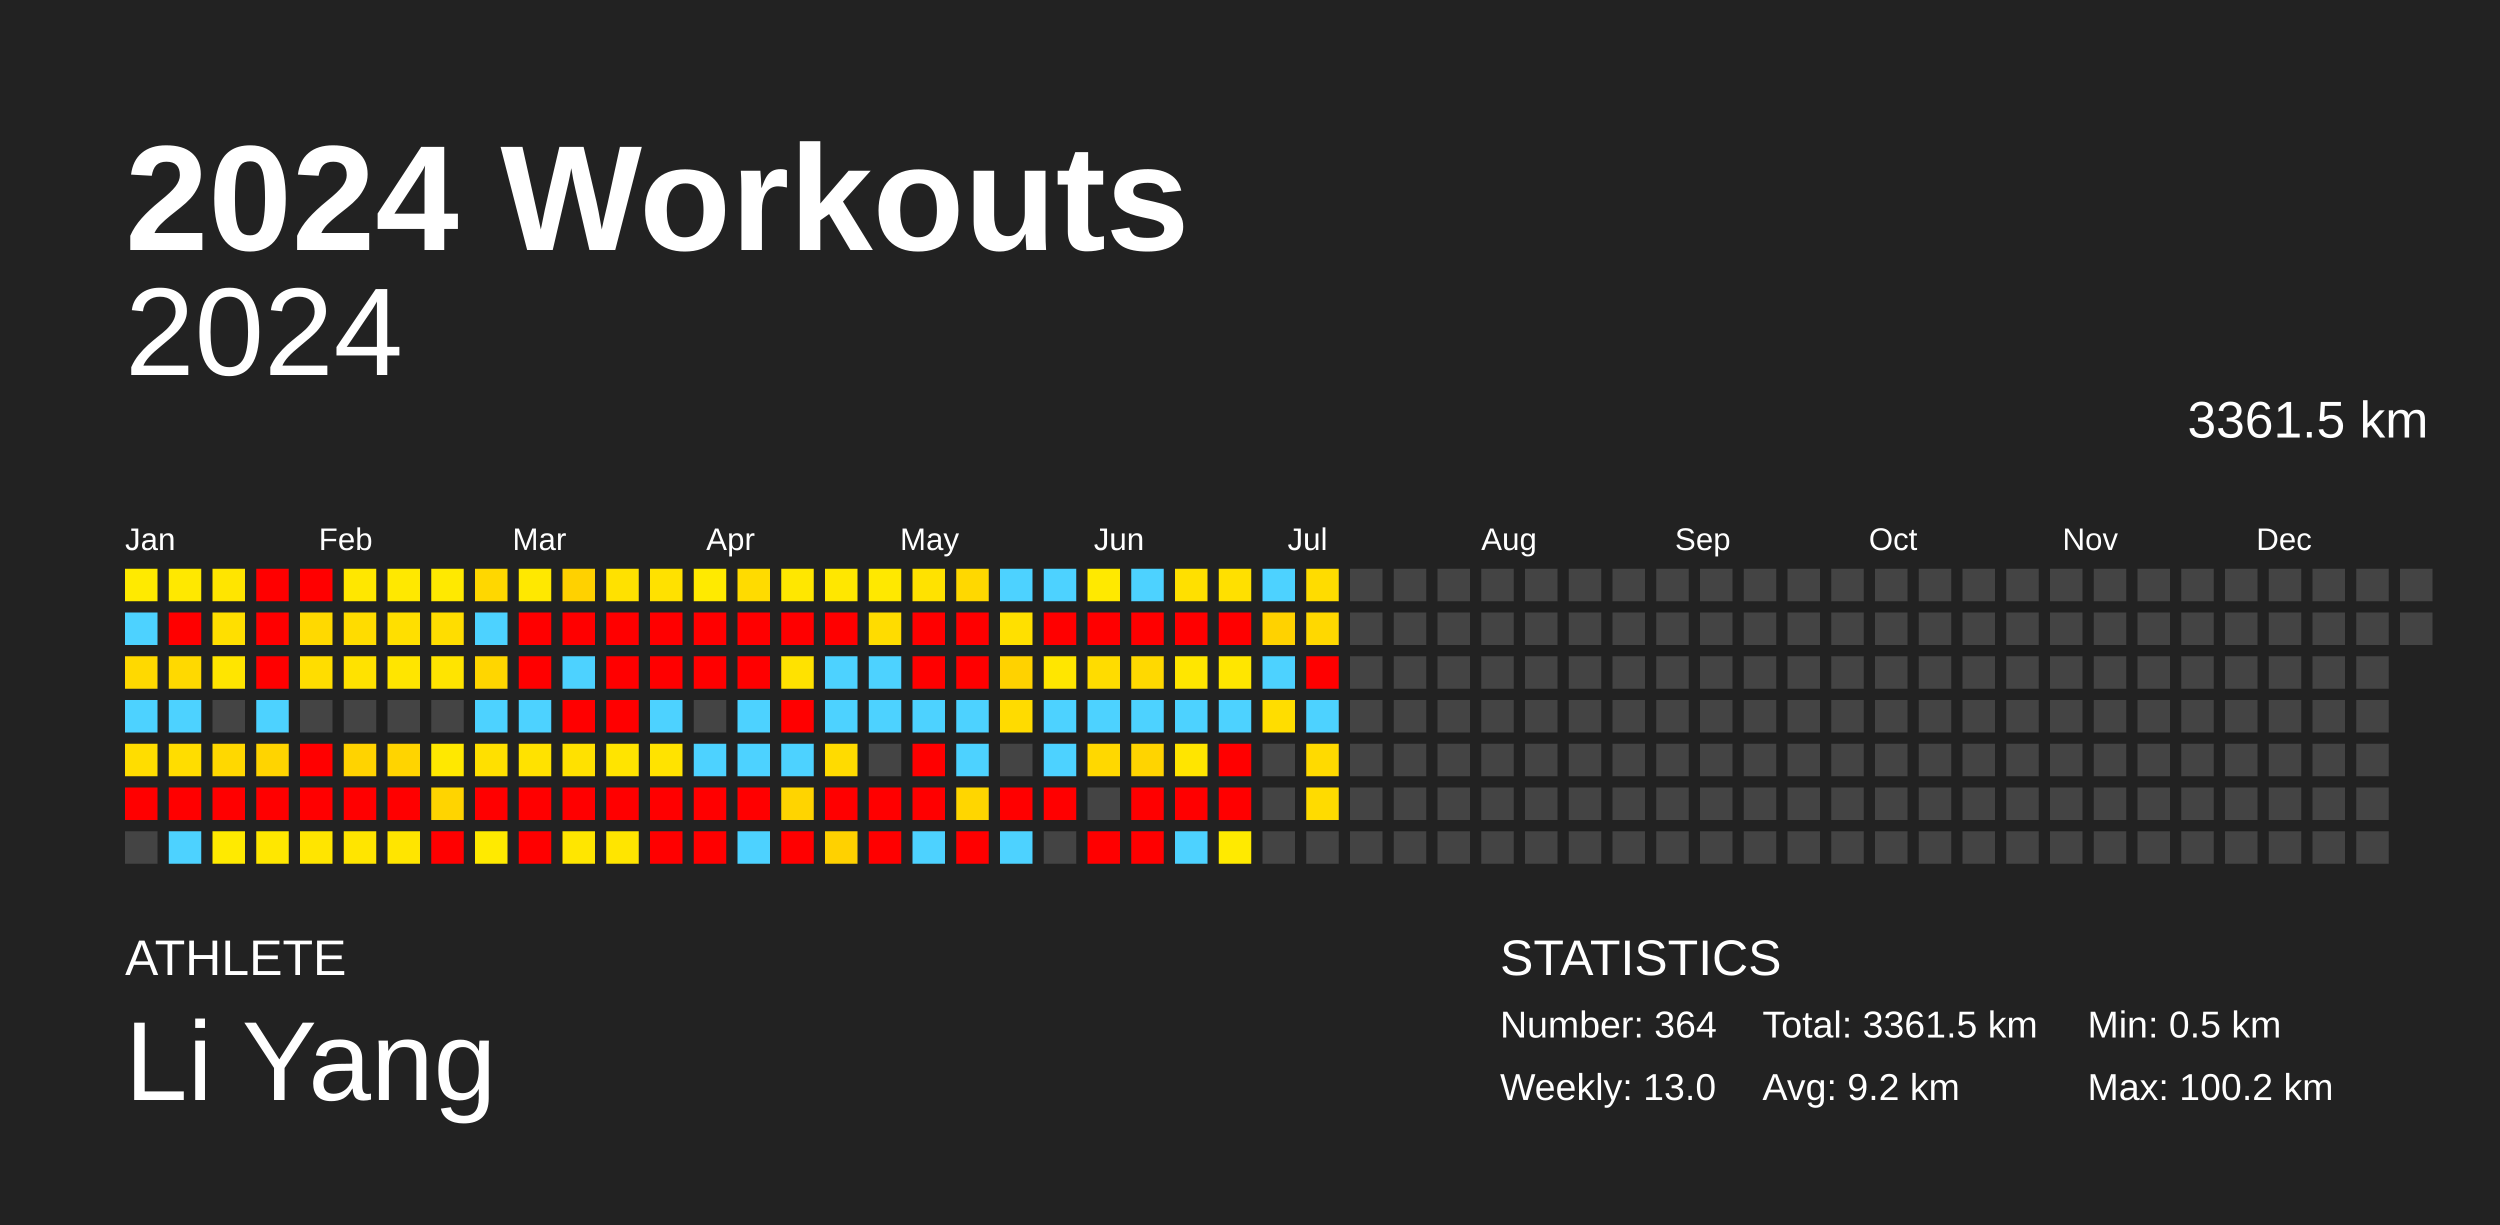
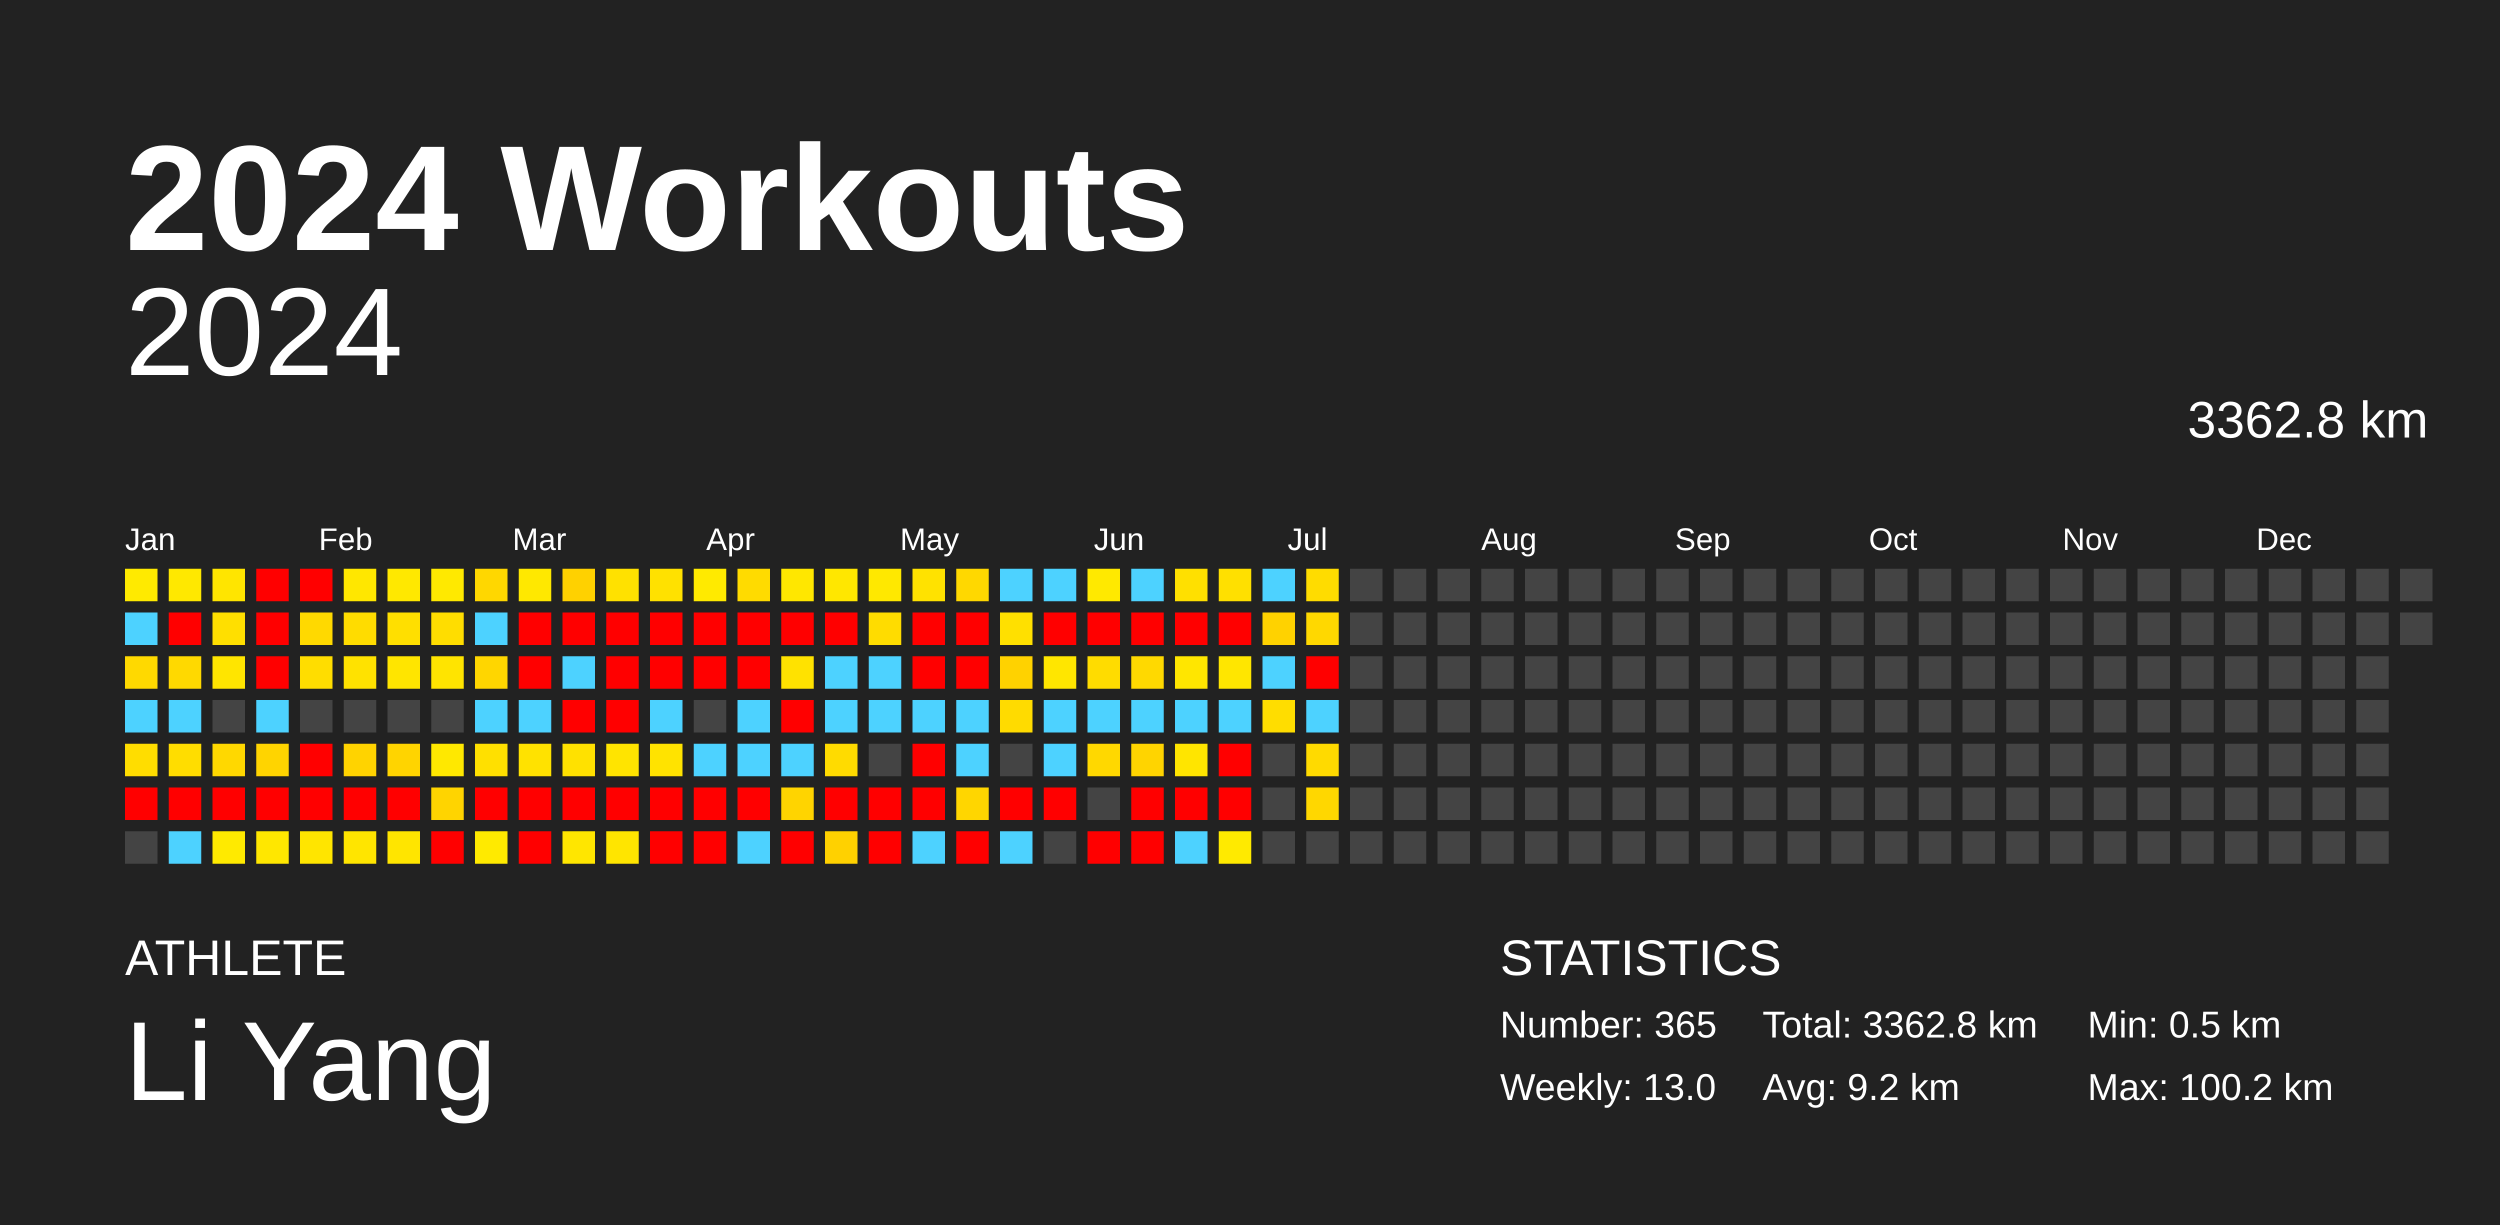
<svg xmlns="http://www.w3.org/2000/svg" baseProfile="full" height="98mm" version="1.1" viewBox="0,0,200,98" width="200mm">
  <defs />
  <rect fill="#222222" height="98" width="200" x="0" y="0" />
  <text fill="#FFFFFF" style="font-size:12px; font-family:Arial; font-weight:bold;" x="10" y="20">2024 Workouts</text>
  <text fill="#FFFFFF" style="font-size:4px; font-family:Arial" x="10" y="78">ATHLETE</text>
  <text fill="#FFFFFF" style="font-size:9px; font-family:Arial" x="10" y="88">Li Yang</text>
  <text fill="#FFFFFF" style="font-size:4px; font-family:Arial" x="120" y="78">STATISTICS</text>
-   <text fill="#FFFFFF" style="font-size:3px; font-family:Arial" x="120" y="83">Number: 364</text>
+   <text fill="#FFFFFF" style="font-size:3px; font-family:Arial" x="120" y="83">Number: 365</text>
  <text fill="#FFFFFF" style="font-size:3px; font-family:Arial" x="120" y="88">Weekly: 13.0</text>
-   <text fill="#FFFFFF" style="font-size:3px; font-family:Arial" x="141" y="83">Total: 3361.5 km</text>
+   <text fill="#FFFFFF" style="font-size:3px; font-family:Arial" x="141" y="83">Total: 3362.8 km</text>
  <text fill="#FFFFFF" style="font-size:3px; font-family:Arial" x="141" y="88">Avg: 9.2 km</text>
  <text fill="#FFFFFF" style="font-size:3px; font-family:Arial" x="167" y="83">Min: 0.5 km</text>
  <text fill="#FFFFFF" style="font-size:3px; font-family:Arial" x="167" y="88">Max: 100.2 km</text>
  <text alignment-baseline="hanging" fill="#FFFFFF" style="font-size:10.0px; font-family:Arial;" x="10" y="30">2024</text>
-   <text alignment-baseline="hanging" fill="#FFFFFF" style="font-size:4.125px; font-family:Arial;" x="175" y="35">3361.5 km</text>
+   <text alignment-baseline="hanging" fill="#FFFFFF" style="font-size:4.125px; font-family:Arial;" x="175" y="35">3362.8 km</text>
  <text fill="#FFFFFF" style="font-size:2.5px; font-family:Arial" x="10.0" y="44">Jan</text>
  <text fill="#FFFFFF" style="font-size:2.5px; font-family:Arial" x="25.5" y="44">Feb</text>
  <text fill="#FFFFFF" style="font-size:2.5px; font-family:Arial" x="41.0" y="44">Mar</text>
  <text fill="#FFFFFF" style="font-size:2.5px; font-family:Arial" x="56.5" y="44">Apr</text>
  <text fill="#FFFFFF" style="font-size:2.5px; font-family:Arial" x="72.0" y="44">May</text>
  <text fill="#FFFFFF" style="font-size:2.5px; font-family:Arial" x="87.5" y="44">Jun</text>
  <text fill="#FFFFFF" style="font-size:2.5px; font-family:Arial" x="103.0" y="44">Jul</text>
  <text fill="#FFFFFF" style="font-size:2.5px; font-family:Arial" x="118.5" y="44">Aug</text>
  <text fill="#FFFFFF" style="font-size:2.5px; font-family:Arial" x="134.0" y="44">Sep</text>
  <text fill="#FFFFFF" style="font-size:2.5px; font-family:Arial" x="149.5" y="44">Oct</text>
  <text fill="#FFFFFF" style="font-size:2.5px; font-family:Arial" x="165.0" y="44">Nov</text>
  <text fill="#FFFFFF" style="font-size:2.5px; font-family:Arial" x="180.5" y="44">Dec</text>
  <rect fill="#ffea00" height="2.6" width="2.6" x="10.0" y="45.5" />
  <rect fill="#4dd2ff" height="2.6" width="2.6" x="10.0" y="49.0" />
  <rect fill="#ffd900" height="2.6" width="2.6" x="10.0" y="52.5" />
  <rect fill="#4dd2ff" height="2.6" width="2.6" x="10.0" y="56.0" />
  <rect fill="#ffdd00" height="2.6" width="2.6" x="10.0" y="59.5" />
  <rect fill="red" height="2.6" width="2.6" x="10.0" y="63.0" />
  <rect fill="#444444" height="2.6" width="2.6" x="10.0" y="66.5" />
  <rect fill="#ffe800" height="2.6" width="2.6" x="13.5" y="45.5" />
  <rect fill="red" height="2.6" width="2.6" x="13.5" y="49.0" />
  <rect fill="#ffd900" height="2.6" width="2.6" x="13.5" y="52.5" />
  <rect fill="#4dd2ff" height="2.6" width="2.6" x="13.5" y="56.0" />
  <rect fill="#ffdd00" height="2.6" width="2.6" x="13.5" y="59.5" />
  <rect fill="red" height="2.6" width="2.6" x="13.5" y="63.0" />
  <rect fill="#4dd2ff" height="2.6" width="2.6" x="13.5" y="66.5" />
  <rect fill="#ffe500" height="2.6" width="2.6" x="17.0" y="45.5" />
  <rect fill="#ffdf00" height="2.6" width="2.6" x="17.0" y="49.0" />
  <rect fill="#ffe500" height="2.6" width="2.6" x="17.0" y="52.5" />
  <rect fill="#444444" height="2.6" width="2.6" x="17.0" y="56.0" />
  <rect fill="#ffd800" height="2.6" width="2.6" x="17.0" y="59.5" />
  <rect fill="red" height="2.6" width="2.6" x="17.0" y="63.0" />
  <rect fill="#ffea00" height="2.6" width="2.6" x="17.0" y="66.5" />
  <rect fill="red" height="2.6" width="2.6" x="20.5" y="45.5" />
  <rect fill="red" height="2.6" width="2.6" x="20.5" y="49.0" />
  <rect fill="red" height="2.6" width="2.6" x="20.5" y="52.5" />
  <rect fill="#4dd2ff" height="2.6" width="2.6" x="20.5" y="56.0" />
  <rect fill="#ffd400" height="2.6" width="2.6" x="20.5" y="59.5" />
  <rect fill="red" height="2.6" width="2.6" x="20.5" y="63.0" />
  <rect fill="#ffe700" height="2.6" width="2.6" x="20.5" y="66.5" />
  <rect fill="red" height="2.6" width="2.6" x="24.0" y="45.5" />
  <rect fill="#ffd900" height="2.6" width="2.6" x="24.0" y="49.0" />
  <rect fill="#ffdd00" height="2.6" width="2.6" x="24.0" y="52.5" />
  <rect fill="#444444" height="2.6" width="2.6" x="24.0" y="56.0" />
  <rect fill="red" height="2.6" width="2.6" x="24.0" y="59.5" />
  <rect fill="red" height="2.6" width="2.6" x="24.0" y="63.0" />
  <rect fill="#ffe500" height="2.6" width="2.6" x="24.0" y="66.5" />
  <rect fill="#ffe700" height="2.6" width="2.6" x="27.5" y="45.5" />
  <rect fill="#ffdc00" height="2.6" width="2.6" x="27.5" y="49.0" />
  <rect fill="#ffe200" height="2.6" width="2.6" x="27.5" y="52.5" />
  <rect fill="#444444" height="2.6" width="2.6" x="27.5" y="56.0" />
  <rect fill="#ffd300" height="2.6" width="2.6" x="27.5" y="59.5" />
  <rect fill="red" height="2.6" width="2.6" x="27.5" y="63.0" />
  <rect fill="#ffe500" height="2.6" width="2.6" x="27.5" y="66.5" />
  <rect fill="#ffe800" height="2.6" width="2.6" x="31.0" y="45.5" />
  <rect fill="#ffdf00" height="2.6" width="2.6" x="31.0" y="49.0" />
  <rect fill="#ffe500" height="2.6" width="2.6" x="31.0" y="52.5" />
  <rect fill="#444444" height="2.6" width="2.6" x="31.0" y="56.0" />
  <rect fill="#ffd400" height="2.6" width="2.6" x="31.0" y="59.5" />
  <rect fill="red" height="2.6" width="2.6" x="31.0" y="63.0" />
  <rect fill="#ffe500" height="2.6" width="2.6" x="31.0" y="66.5" />
  <rect fill="#ffe900" height="2.6" width="2.6" x="34.5" y="45.5" />
  <rect fill="#ffdd00" height="2.6" width="2.6" x="34.5" y="49.0" />
  <rect fill="#ffe400" height="2.6" width="2.6" x="34.5" y="52.5" />
  <rect fill="#444444" height="2.6" width="2.6" x="34.5" y="56.0" />
  <rect fill="#ffe800" height="2.6" width="2.6" x="34.5" y="59.5" />
  <rect fill="#ffd400" height="2.6" width="2.6" x="34.5" y="63.0" />
  <rect fill="red" height="2.6" width="2.6" x="34.5" y="66.5" />
  <rect fill="#ffd700" height="2.6" width="2.6" x="38.0" y="45.5" />
  <rect fill="#4dd2ff" height="2.6" width="2.6" x="38.0" y="49.0" />
  <rect fill="#ffd600" height="2.6" width="2.6" x="38.0" y="52.5" />
  <rect fill="#4dd2ff" height="2.6" width="2.6" x="38.0" y="56.0" />
  <rect fill="#ffe000" height="2.6" width="2.6" x="38.0" y="59.5" />
  <rect fill="red" height="2.6" width="2.6" x="38.0" y="63.0" />
  <rect fill="#ffea00" height="2.6" width="2.6" x="38.0" y="66.5" />
  <rect fill="#ffe800" height="2.6" width="2.6" x="41.5" y="45.5" />
  <rect fill="red" height="2.6" width="2.6" x="41.5" y="49.0" />
  <rect fill="red" height="2.6" width="2.6" x="41.5" y="52.5" />
  <rect fill="#4dd2ff" height="2.6" width="2.6" x="41.5" y="56.0" />
  <rect fill="#ffe200" height="2.6" width="2.6" x="41.5" y="59.5" />
  <rect fill="red" height="2.6" width="2.6" x="41.5" y="63.0" />
  <rect fill="red" height="2.6" width="2.6" x="41.5" y="66.5" />
  <rect fill="#ffd100" height="2.6" width="2.6" x="45.0" y="45.5" />
  <rect fill="red" height="2.6" width="2.6" x="45.0" y="49.0" />
  <rect fill="#4dd2ff" height="2.6" width="2.6" x="45.0" y="52.5" />
  <rect fill="red" height="2.6" width="2.6" x="45.0" y="56.0" />
  <rect fill="#ffe100" height="2.6" width="2.6" x="45.0" y="59.5" />
  <rect fill="red" height="2.6" width="2.6" x="45.0" y="63.0" />
  <rect fill="#ffe600" height="2.6" width="2.6" x="45.0" y="66.5" />
  <rect fill="#ffe100" height="2.6" width="2.6" x="48.5" y="45.5" />
  <rect fill="red" height="2.6" width="2.6" x="48.5" y="49.0" />
  <rect fill="red" height="2.6" width="2.6" x="48.5" y="52.5" />
  <rect fill="red" height="2.6" width="2.6" x="48.5" y="56.0" />
  <rect fill="#ffe400" height="2.6" width="2.6" x="48.5" y="59.5" />
  <rect fill="red" height="2.6" width="2.6" x="48.5" y="63.0" />
  <rect fill="#ffe500" height="2.6" width="2.6" x="48.5" y="66.5" />
  <rect fill="#ffe100" height="2.6" width="2.6" x="52.0" y="45.5" />
  <rect fill="red" height="2.6" width="2.6" x="52.0" y="49.0" />
  <rect fill="red" height="2.6" width="2.6" x="52.0" y="52.5" />
  <rect fill="#4dd2ff" height="2.6" width="2.6" x="52.0" y="56.0" />
  <rect fill="#ffe300" height="2.6" width="2.6" x="52.0" y="59.5" />
  <rect fill="red" height="2.6" width="2.6" x="52.0" y="63.0" />
  <rect fill="red" height="2.6" width="2.6" x="52.0" y="66.5" />
  <rect fill="#ffea00" height="2.6" width="2.6" x="55.5" y="45.5" />
  <rect fill="red" height="2.6" width="2.6" x="55.5" y="49.0" />
  <rect fill="red" height="2.6" width="2.6" x="55.5" y="52.5" />
  <rect fill="#444444" height="2.6" width="2.6" x="55.5" y="56.0" />
  <rect fill="#4dd2ff" height="2.6" width="2.6" x="55.5" y="59.5" />
  <rect fill="red" height="2.6" width="2.6" x="55.5" y="63.0" />
  <rect fill="red" height="2.6" width="2.6" x="55.5" y="66.5" />
  <rect fill="#ffdb00" height="2.6" width="2.6" x="59.0" y="45.5" />
  <rect fill="red" height="2.6" width="2.6" x="59.0" y="49.0" />
  <rect fill="red" height="2.6" width="2.6" x="59.0" y="52.5" />
  <rect fill="#4dd2ff" height="2.6" width="2.6" x="59.0" y="56.0" />
  <rect fill="#4dd2ff" height="2.6" width="2.6" x="59.0" y="59.5" />
  <rect fill="red" height="2.6" width="2.6" x="59.0" y="63.0" />
  <rect fill="#4dd2ff" height="2.6" width="2.6" x="59.0" y="66.5" />
  <rect fill="#ffe700" height="2.6" width="2.6" x="62.5" y="45.5" />
  <rect fill="red" height="2.6" width="2.6" x="62.5" y="49.0" />
  <rect fill="#ffe200" height="2.6" width="2.6" x="62.5" y="52.5" />
  <rect fill="red" height="2.6" width="2.6" x="62.5" y="56.0" />
  <rect fill="#4dd2ff" height="2.6" width="2.6" x="62.5" y="59.5" />
  <rect fill="#ffd400" height="2.6" width="2.6" x="62.5" y="63.0" />
  <rect fill="red" height="2.6" width="2.6" x="62.5" y="66.5" />
  <rect fill="#ffe700" height="2.6" width="2.6" x="66.0" y="45.5" />
  <rect fill="red" height="2.6" width="2.6" x="66.0" y="49.0" />
  <rect fill="#4dd2ff" height="2.6" width="2.6" x="66.0" y="52.5" />
  <rect fill="#4dd2ff" height="2.6" width="2.6" x="66.0" y="56.0" />
  <rect fill="#ffdb00" height="2.6" width="2.6" x="66.0" y="59.5" />
  <rect fill="red" height="2.6" width="2.6" x="66.0" y="63.0" />
  <rect fill="#ffd100" height="2.6" width="2.6" x="66.0" y="66.5" />
  <rect fill="#ffe800" height="2.6" width="2.6" x="69.5" y="45.5" />
  <rect fill="#ffdc00" height="2.6" width="2.6" x="69.5" y="49.0" />
  <rect fill="#4dd2ff" height="2.6" width="2.6" x="69.5" y="52.5" />
  <rect fill="#4dd2ff" height="2.6" width="2.6" x="69.5" y="56.0" />
  <rect fill="#444444" height="2.6" width="2.6" x="69.5" y="59.5" />
  <rect fill="red" height="2.6" width="2.6" x="69.5" y="63.0" />
  <rect fill="red" height="2.6" width="2.6" x="69.5" y="66.5" />
  <rect fill="#ffe200" height="2.6" width="2.6" x="73.0" y="45.5" />
  <rect fill="red" height="2.6" width="2.6" x="73.0" y="49.0" />
  <rect fill="red" height="2.6" width="2.6" x="73.0" y="52.5" />
  <rect fill="#4dd2ff" height="2.6" width="2.6" x="73.0" y="56.0" />
  <rect fill="red" height="2.6" width="2.6" x="73.0" y="59.5" />
  <rect fill="red" height="2.6" width="2.6" x="73.0" y="63.0" />
  <rect fill="#4dd2ff" height="2.6" width="2.6" x="73.0" y="66.5" />
  <rect fill="#ffd800" height="2.6" width="2.6" x="76.5" y="45.5" />
  <rect fill="red" height="2.6" width="2.6" x="76.5" y="49.0" />
  <rect fill="red" height="2.6" width="2.6" x="76.5" y="52.5" />
  <rect fill="#4dd2ff" height="2.6" width="2.6" x="76.5" y="56.0" />
  <rect fill="#4dd2ff" height="2.6" width="2.6" x="76.5" y="59.5" />
  <rect fill="#ffd600" height="2.6" width="2.6" x="76.5" y="63.0" />
  <rect fill="red" height="2.6" width="2.6" x="76.5" y="66.5" />
  <rect fill="#4dd2ff" height="2.6" width="2.6" x="80.0" y="45.5" />
  <rect fill="#ffe000" height="2.6" width="2.6" x="80.0" y="49.0" />
  <rect fill="#ffd200" height="2.6" width="2.6" x="80.0" y="52.5" />
  <rect fill="#ffdb00" height="2.6" width="2.6" x="80.0" y="56.0" />
  <rect fill="#444444" height="2.6" width="2.6" x="80.0" y="59.5" />
  <rect fill="red" height="2.6" width="2.6" x="80.0" y="63.0" />
  <rect fill="#4dd2ff" height="2.6" width="2.6" x="80.0" y="66.5" />
  <rect fill="#4dd2ff" height="2.6" width="2.6" x="83.5" y="45.5" />
  <rect fill="red" height="2.6" width="2.6" x="83.5" y="49.0" />
  <rect fill="#ffe600" height="2.6" width="2.6" x="83.5" y="52.5" />
  <rect fill="#4dd2ff" height="2.6" width="2.6" x="83.5" y="56.0" />
  <rect fill="#4dd2ff" height="2.6" width="2.6" x="83.5" y="59.5" />
  <rect fill="red" height="2.6" width="2.6" x="83.5" y="63.0" />
  <rect fill="#444444" height="2.6" width="2.6" x="83.5" y="66.5" />
  <rect fill="#ffe900" height="2.6" width="2.6" x="87.0" y="45.5" />
  <rect fill="red" height="2.6" width="2.6" x="87.0" y="49.0" />
  <rect fill="#ffdc00" height="2.6" width="2.6" x="87.0" y="52.5" />
  <rect fill="#4dd2ff" height="2.6" width="2.6" x="87.0" y="56.0" />
  <rect fill="#ffd800" height="2.6" width="2.6" x="87.0" y="59.5" />
  <rect fill="#444444" height="2.6" width="2.6" x="87.0" y="63.0" />
  <rect fill="red" height="2.6" width="2.6" x="87.0" y="66.5" />
  <rect fill="#4dd2ff" height="2.6" width="2.6" x="90.5" y="45.5" />
  <rect fill="red" height="2.6" width="2.6" x="90.5" y="49.0" />
  <rect fill="#ffd900" height="2.6" width="2.6" x="90.5" y="52.5" />
  <rect fill="#4dd2ff" height="2.6" width="2.6" x="90.5" y="56.0" />
  <rect fill="#ffd400" height="2.6" width="2.6" x="90.5" y="59.5" />
  <rect fill="red" height="2.6" width="2.6" x="90.5" y="63.0" />
  <rect fill="red" height="2.6" width="2.6" x="90.5" y="66.5" />
  <rect fill="#ffe000" height="2.6" width="2.6" x="94.0" y="45.5" />
  <rect fill="red" height="2.6" width="2.6" x="94.0" y="49.0" />
  <rect fill="#ffe600" height="2.6" width="2.6" x="94.0" y="52.5" />
  <rect fill="#4dd2ff" height="2.6" width="2.6" x="94.0" y="56.0" />
  <rect fill="#ffe500" height="2.6" width="2.6" x="94.0" y="59.5" />
  <rect fill="red" height="2.6" width="2.6" x="94.0" y="63.0" />
  <rect fill="#4dd2ff" height="2.6" width="2.6" x="94.0" y="66.5" />
  <rect fill="#ffe000" height="2.6" width="2.6" x="97.5" y="45.5" />
  <rect fill="red" height="2.6" width="2.6" x="97.5" y="49.0" />
  <rect fill="#ffe600" height="2.6" width="2.6" x="97.5" y="52.5" />
  <rect fill="#4dd2ff" height="2.6" width="2.6" x="97.5" y="56.0" />
  <rect fill="red" height="2.6" width="2.6" x="97.5" y="59.5" />
  <rect fill="red" height="2.6" width="2.6" x="97.5" y="63.0" />
  <rect fill="#ffea00" height="2.6" width="2.6" x="97.5" y="66.5" />
  <rect fill="#4dd2ff" height="2.6" width="2.6" x="101.0" y="45.5" />
  <rect fill="#ffd200" height="2.6" width="2.6" x="101.0" y="49.0" />
  <rect fill="#4dd2ff" height="2.6" width="2.6" x="101.0" y="52.5" />
  <rect fill="#ffdd00" height="2.6" width="2.6" x="101.0" y="56.0" />
  <rect fill="#444444" height="2.6" width="2.6" x="101.0" y="59.5" />
  <rect fill="#444444" height="2.6" width="2.6" x="101.0" y="63.0" />
  <rect fill="#444444" height="2.6" width="2.6" x="101.0" y="66.5" />
  <rect fill="#ffdc00" height="2.6" width="2.6" x="104.5" y="45.5" />
  <rect fill="#ffd800" height="2.6" width="2.6" x="104.5" y="49.0" />
  <rect fill="red" height="2.6" width="2.6" x="104.5" y="52.5" />
  <rect fill="#4dd2ff" height="2.6" width="2.6" x="104.5" y="56.0" />
  <rect fill="#ffda00" height="2.6" width="2.6" x="104.5" y="59.5" />
-   <rect fill="#ffdb00" height="2.6" width="2.6" x="104.5" y="63.0" />
+   <rect fill="#ffd700" height="2.6" width="2.6" x="104.5" y="63.0" />
  <rect fill="#444444" height="2.6" width="2.6" x="104.5" y="66.5" />
  <rect fill="#444444" height="2.6" width="2.6" x="108.0" y="45.5" />
  <rect fill="#444444" height="2.6" width="2.6" x="108.0" y="49.0" />
  <rect fill="#444444" height="2.6" width="2.6" x="108.0" y="52.5" />
  <rect fill="#444444" height="2.6" width="2.6" x="108.0" y="56.0" />
  <rect fill="#444444" height="2.6" width="2.6" x="108.0" y="59.5" />
  <rect fill="#444444" height="2.6" width="2.6" x="108.0" y="63.0" />
  <rect fill="#444444" height="2.6" width="2.6" x="108.0" y="66.5" />
  <rect fill="#444444" height="2.6" width="2.6" x="111.5" y="45.5" />
  <rect fill="#444444" height="2.6" width="2.6" x="111.5" y="49.0" />
  <rect fill="#444444" height="2.6" width="2.6" x="111.5" y="52.5" />
  <rect fill="#444444" height="2.6" width="2.6" x="111.5" y="56.0" />
  <rect fill="#444444" height="2.6" width="2.6" x="111.5" y="59.5" />
  <rect fill="#444444" height="2.6" width="2.6" x="111.5" y="63.0" />
  <rect fill="#444444" height="2.6" width="2.6" x="111.5" y="66.5" />
  <rect fill="#444444" height="2.6" width="2.6" x="115.0" y="45.5" />
  <rect fill="#444444" height="2.6" width="2.6" x="115.0" y="49.0" />
  <rect fill="#444444" height="2.6" width="2.6" x="115.0" y="52.5" />
  <rect fill="#444444" height="2.6" width="2.6" x="115.0" y="56.0" />
  <rect fill="#444444" height="2.6" width="2.6" x="115.0" y="59.5" />
  <rect fill="#444444" height="2.6" width="2.6" x="115.0" y="63.0" />
  <rect fill="#444444" height="2.6" width="2.6" x="115.0" y="66.5" />
  <rect fill="#444444" height="2.6" width="2.6" x="118.5" y="45.5" />
  <rect fill="#444444" height="2.6" width="2.6" x="118.5" y="49.0" />
  <rect fill="#444444" height="2.6" width="2.6" x="118.5" y="52.5" />
  <rect fill="#444444" height="2.6" width="2.6" x="118.5" y="56.0" />
  <rect fill="#444444" height="2.6" width="2.6" x="118.5" y="59.5" />
  <rect fill="#444444" height="2.6" width="2.6" x="118.5" y="63.0" />
  <rect fill="#444444" height="2.6" width="2.6" x="118.5" y="66.5" />
  <rect fill="#444444" height="2.6" width="2.6" x="122.0" y="45.5" />
  <rect fill="#444444" height="2.6" width="2.6" x="122.0" y="49.0" />
  <rect fill="#444444" height="2.6" width="2.6" x="122.0" y="52.5" />
  <rect fill="#444444" height="2.6" width="2.6" x="122.0" y="56.0" />
  <rect fill="#444444" height="2.6" width="2.6" x="122.0" y="59.5" />
  <rect fill="#444444" height="2.6" width="2.6" x="122.0" y="63.0" />
  <rect fill="#444444" height="2.6" width="2.6" x="122.0" y="66.5" />
  <rect fill="#444444" height="2.6" width="2.6" x="125.5" y="45.5" />
  <rect fill="#444444" height="2.6" width="2.6" x="125.5" y="49.0" />
  <rect fill="#444444" height="2.6" width="2.6" x="125.5" y="52.5" />
  <rect fill="#444444" height="2.6" width="2.6" x="125.5" y="56.0" />
  <rect fill="#444444" height="2.6" width="2.6" x="125.5" y="59.5" />
  <rect fill="#444444" height="2.6" width="2.6" x="125.5" y="63.0" />
  <rect fill="#444444" height="2.6" width="2.6" x="125.5" y="66.5" />
  <rect fill="#444444" height="2.6" width="2.6" x="129.0" y="45.5" />
  <rect fill="#444444" height="2.6" width="2.6" x="129.0" y="49.0" />
  <rect fill="#444444" height="2.6" width="2.6" x="129.0" y="52.5" />
  <rect fill="#444444" height="2.6" width="2.6" x="129.0" y="56.0" />
  <rect fill="#444444" height="2.6" width="2.6" x="129.0" y="59.5" />
  <rect fill="#444444" height="2.6" width="2.6" x="129.0" y="63.0" />
  <rect fill="#444444" height="2.6" width="2.6" x="129.0" y="66.5" />
  <rect fill="#444444" height="2.6" width="2.6" x="132.5" y="45.5" />
  <rect fill="#444444" height="2.6" width="2.6" x="132.5" y="49.0" />
  <rect fill="#444444" height="2.6" width="2.6" x="132.5" y="52.5" />
  <rect fill="#444444" height="2.6" width="2.6" x="132.5" y="56.0" />
  <rect fill="#444444" height="2.6" width="2.6" x="132.5" y="59.5" />
  <rect fill="#444444" height="2.6" width="2.6" x="132.5" y="63.0" />
  <rect fill="#444444" height="2.6" width="2.6" x="132.5" y="66.5" />
  <rect fill="#444444" height="2.6" width="2.6" x="136.0" y="45.5" />
  <rect fill="#444444" height="2.6" width="2.6" x="136.0" y="49.0" />
  <rect fill="#444444" height="2.6" width="2.6" x="136.0" y="52.5" />
  <rect fill="#444444" height="2.6" width="2.6" x="136.0" y="56.0" />
  <rect fill="#444444" height="2.6" width="2.6" x="136.0" y="59.5" />
  <rect fill="#444444" height="2.6" width="2.6" x="136.0" y="63.0" />
  <rect fill="#444444" height="2.6" width="2.6" x="136.0" y="66.5" />
  <rect fill="#444444" height="2.6" width="2.6" x="139.5" y="45.5" />
  <rect fill="#444444" height="2.6" width="2.6" x="139.5" y="49.0" />
  <rect fill="#444444" height="2.6" width="2.6" x="139.5" y="52.5" />
  <rect fill="#444444" height="2.6" width="2.6" x="139.5" y="56.0" />
  <rect fill="#444444" height="2.6" width="2.6" x="139.5" y="59.5" />
  <rect fill="#444444" height="2.6" width="2.6" x="139.5" y="63.0" />
  <rect fill="#444444" height="2.6" width="2.6" x="139.5" y="66.5" />
  <rect fill="#444444" height="2.6" width="2.6" x="143.0" y="45.5" />
  <rect fill="#444444" height="2.6" width="2.6" x="143.0" y="49.0" />
  <rect fill="#444444" height="2.6" width="2.6" x="143.0" y="52.5" />
  <rect fill="#444444" height="2.6" width="2.6" x="143.0" y="56.0" />
  <rect fill="#444444" height="2.6" width="2.6" x="143.0" y="59.5" />
  <rect fill="#444444" height="2.6" width="2.6" x="143.0" y="63.0" />
  <rect fill="#444444" height="2.6" width="2.6" x="143.0" y="66.5" />
  <rect fill="#444444" height="2.6" width="2.6" x="146.5" y="45.5" />
  <rect fill="#444444" height="2.6" width="2.6" x="146.5" y="49.0" />
  <rect fill="#444444" height="2.6" width="2.6" x="146.5" y="52.5" />
  <rect fill="#444444" height="2.6" width="2.6" x="146.5" y="56.0" />
  <rect fill="#444444" height="2.6" width="2.6" x="146.5" y="59.5" />
  <rect fill="#444444" height="2.6" width="2.6" x="146.5" y="63.0" />
  <rect fill="#444444" height="2.6" width="2.6" x="146.5" y="66.5" />
  <rect fill="#444444" height="2.6" width="2.6" x="150.0" y="45.5" />
  <rect fill="#444444" height="2.6" width="2.6" x="150.0" y="49.0" />
  <rect fill="#444444" height="2.6" width="2.6" x="150.0" y="52.5" />
  <rect fill="#444444" height="2.6" width="2.6" x="150.0" y="56.0" />
  <rect fill="#444444" height="2.6" width="2.6" x="150.0" y="59.5" />
  <rect fill="#444444" height="2.6" width="2.6" x="150.0" y="63.0" />
  <rect fill="#444444" height="2.6" width="2.6" x="150.0" y="66.5" />
  <rect fill="#444444" height="2.6" width="2.6" x="153.5" y="45.5" />
  <rect fill="#444444" height="2.6" width="2.6" x="153.5" y="49.0" />
  <rect fill="#444444" height="2.6" width="2.6" x="153.5" y="52.5" />
  <rect fill="#444444" height="2.6" width="2.6" x="153.5" y="56.0" />
  <rect fill="#444444" height="2.6" width="2.6" x="153.5" y="59.5" />
  <rect fill="#444444" height="2.6" width="2.6" x="153.5" y="63.0" />
  <rect fill="#444444" height="2.6" width="2.6" x="153.5" y="66.5" />
  <rect fill="#444444" height="2.6" width="2.6" x="157.0" y="45.5" />
  <rect fill="#444444" height="2.6" width="2.6" x="157.0" y="49.0" />
  <rect fill="#444444" height="2.6" width="2.6" x="157.0" y="52.5" />
  <rect fill="#444444" height="2.6" width="2.6" x="157.0" y="56.0" />
  <rect fill="#444444" height="2.6" width="2.6" x="157.0" y="59.5" />
  <rect fill="#444444" height="2.6" width="2.6" x="157.0" y="63.0" />
  <rect fill="#444444" height="2.6" width="2.6" x="157.0" y="66.5" />
  <rect fill="#444444" height="2.6" width="2.6" x="160.5" y="45.5" />
  <rect fill="#444444" height="2.6" width="2.6" x="160.5" y="49.0" />
  <rect fill="#444444" height="2.6" width="2.6" x="160.5" y="52.5" />
  <rect fill="#444444" height="2.6" width="2.6" x="160.5" y="56.0" />
  <rect fill="#444444" height="2.6" width="2.6" x="160.5" y="59.5" />
  <rect fill="#444444" height="2.6" width="2.6" x="160.5" y="63.0" />
  <rect fill="#444444" height="2.6" width="2.6" x="160.5" y="66.5" />
  <rect fill="#444444" height="2.6" width="2.6" x="164.0" y="45.5" />
  <rect fill="#444444" height="2.6" width="2.6" x="164.0" y="49.0" />
  <rect fill="#444444" height="2.6" width="2.6" x="164.0" y="52.5" />
  <rect fill="#444444" height="2.6" width="2.6" x="164.0" y="56.0" />
  <rect fill="#444444" height="2.6" width="2.6" x="164.0" y="59.5" />
  <rect fill="#444444" height="2.6" width="2.6" x="164.0" y="63.0" />
  <rect fill="#444444" height="2.6" width="2.6" x="164.0" y="66.5" />
  <rect fill="#444444" height="2.6" width="2.6" x="167.5" y="45.5" />
  <rect fill="#444444" height="2.6" width="2.6" x="167.5" y="49.0" />
  <rect fill="#444444" height="2.6" width="2.6" x="167.5" y="52.5" />
  <rect fill="#444444" height="2.6" width="2.6" x="167.5" y="56.0" />
  <rect fill="#444444" height="2.6" width="2.6" x="167.5" y="59.5" />
  <rect fill="#444444" height="2.6" width="2.6" x="167.5" y="63.0" />
  <rect fill="#444444" height="2.6" width="2.6" x="167.5" y="66.5" />
  <rect fill="#444444" height="2.6" width="2.6" x="171.0" y="45.5" />
  <rect fill="#444444" height="2.6" width="2.6" x="171.0" y="49.0" />
  <rect fill="#444444" height="2.6" width="2.6" x="171.0" y="52.5" />
  <rect fill="#444444" height="2.6" width="2.6" x="171.0" y="56.0" />
  <rect fill="#444444" height="2.6" width="2.6" x="171.0" y="59.5" />
  <rect fill="#444444" height="2.6" width="2.6" x="171.0" y="63.0" />
  <rect fill="#444444" height="2.6" width="2.6" x="171.0" y="66.5" />
  <rect fill="#444444" height="2.6" width="2.6" x="174.5" y="45.5" />
  <rect fill="#444444" height="2.6" width="2.6" x="174.5" y="49.0" />
  <rect fill="#444444" height="2.6" width="2.6" x="174.5" y="52.5" />
  <rect fill="#444444" height="2.6" width="2.6" x="174.5" y="56.0" />
  <rect fill="#444444" height="2.6" width="2.6" x="174.5" y="59.5" />
  <rect fill="#444444" height="2.6" width="2.6" x="174.5" y="63.0" />
  <rect fill="#444444" height="2.6" width="2.6" x="174.5" y="66.5" />
  <rect fill="#444444" height="2.6" width="2.6" x="178.0" y="45.5" />
  <rect fill="#444444" height="2.6" width="2.6" x="178.0" y="49.0" />
  <rect fill="#444444" height="2.6" width="2.6" x="178.0" y="52.5" />
  <rect fill="#444444" height="2.6" width="2.6" x="178.0" y="56.0" />
  <rect fill="#444444" height="2.6" width="2.6" x="178.0" y="59.5" />
  <rect fill="#444444" height="2.6" width="2.6" x="178.0" y="63.0" />
  <rect fill="#444444" height="2.6" width="2.6" x="178.0" y="66.5" />
  <rect fill="#444444" height="2.6" width="2.6" x="181.5" y="45.5" />
  <rect fill="#444444" height="2.6" width="2.6" x="181.5" y="49.0" />
  <rect fill="#444444" height="2.6" width="2.6" x="181.5" y="52.5" />
  <rect fill="#444444" height="2.6" width="2.6" x="181.5" y="56.0" />
  <rect fill="#444444" height="2.6" width="2.6" x="181.5" y="59.5" />
  <rect fill="#444444" height="2.6" width="2.6" x="181.5" y="63.0" />
  <rect fill="#444444" height="2.6" width="2.6" x="181.5" y="66.5" />
  <rect fill="#444444" height="2.6" width="2.6" x="185.0" y="45.5" />
  <rect fill="#444444" height="2.6" width="2.6" x="185.0" y="49.0" />
  <rect fill="#444444" height="2.6" width="2.6" x="185.0" y="52.5" />
  <rect fill="#444444" height="2.6" width="2.6" x="185.0" y="56.0" />
  <rect fill="#444444" height="2.6" width="2.6" x="185.0" y="59.5" />
  <rect fill="#444444" height="2.6" width="2.6" x="185.0" y="63.0" />
  <rect fill="#444444" height="2.6" width="2.6" x="185.0" y="66.5" />
  <rect fill="#444444" height="2.6" width="2.6" x="188.5" y="45.5" />
  <rect fill="#444444" height="2.6" width="2.6" x="188.5" y="49.0" />
  <rect fill="#444444" height="2.6" width="2.6" x="188.5" y="52.5" />
  <rect fill="#444444" height="2.6" width="2.6" x="188.5" y="56.0" />
  <rect fill="#444444" height="2.6" width="2.6" x="188.5" y="59.5" />
  <rect fill="#444444" height="2.6" width="2.6" x="188.5" y="63.0" />
  <rect fill="#444444" height="2.6" width="2.6" x="188.5" y="66.5" />
  <rect fill="#444444" height="2.6" width="2.6" x="192.0" y="45.5" />
  <rect fill="#444444" height="2.6" width="2.6" x="192.0" y="49.0" />
</svg>
